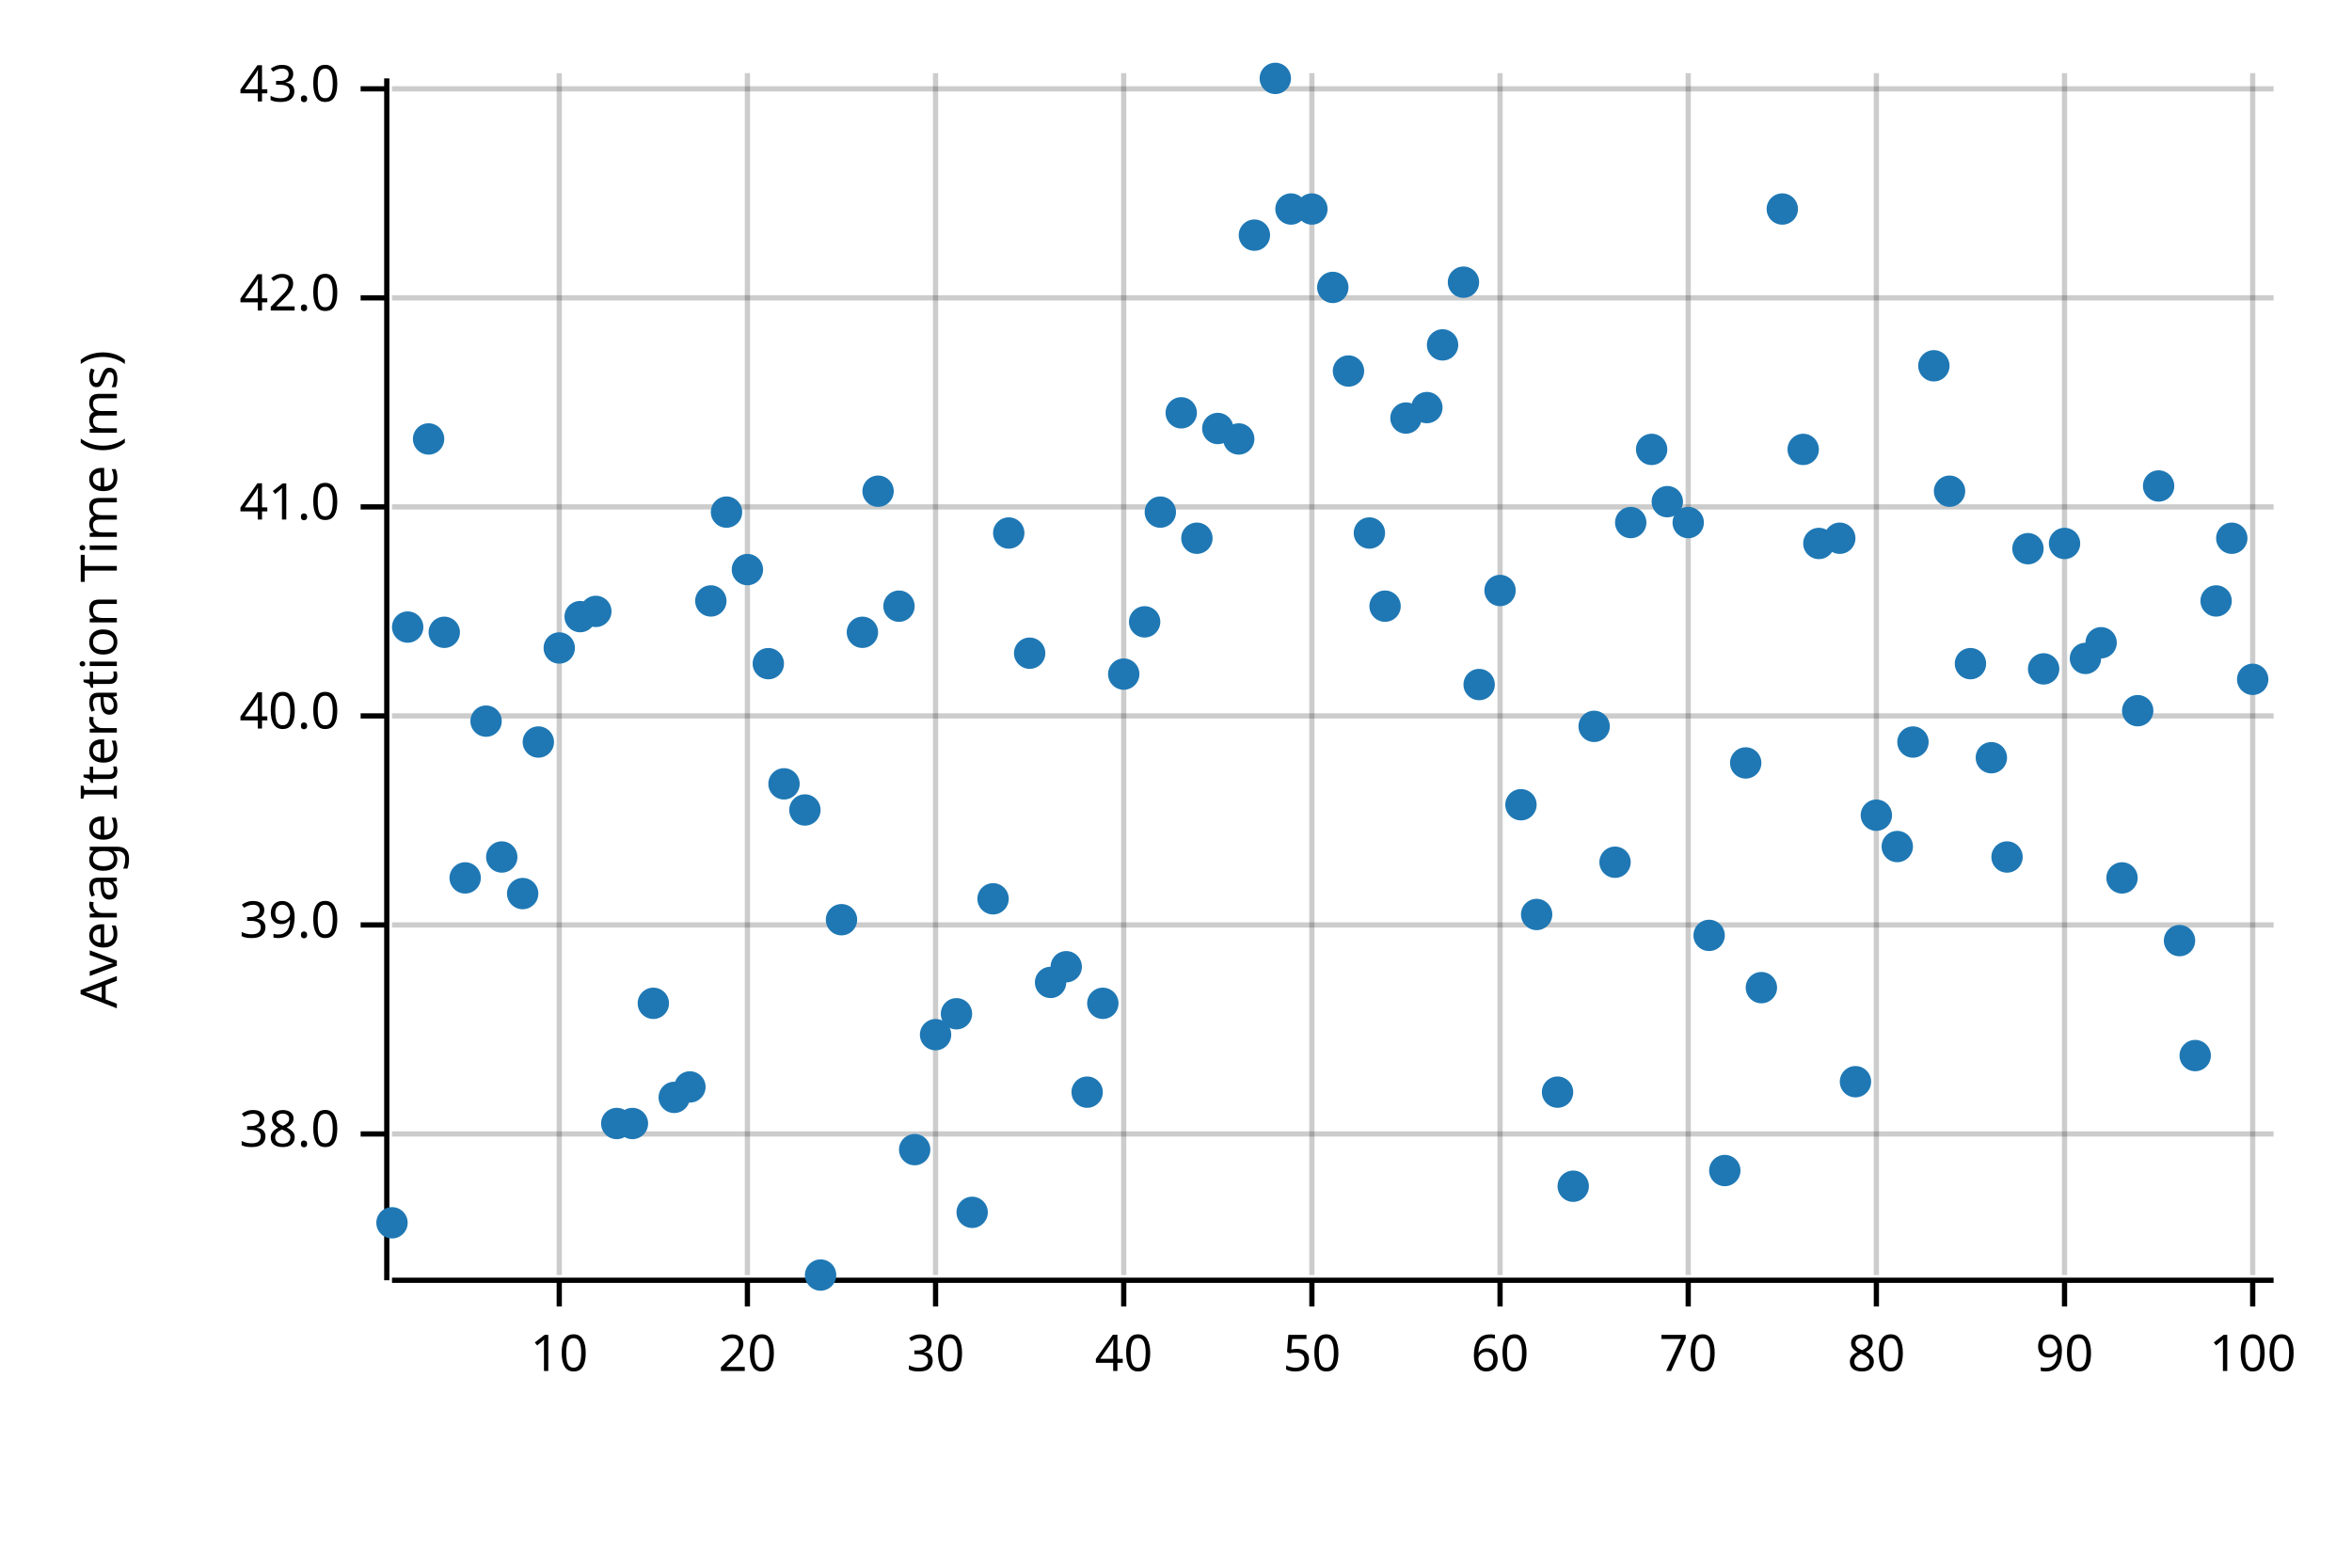
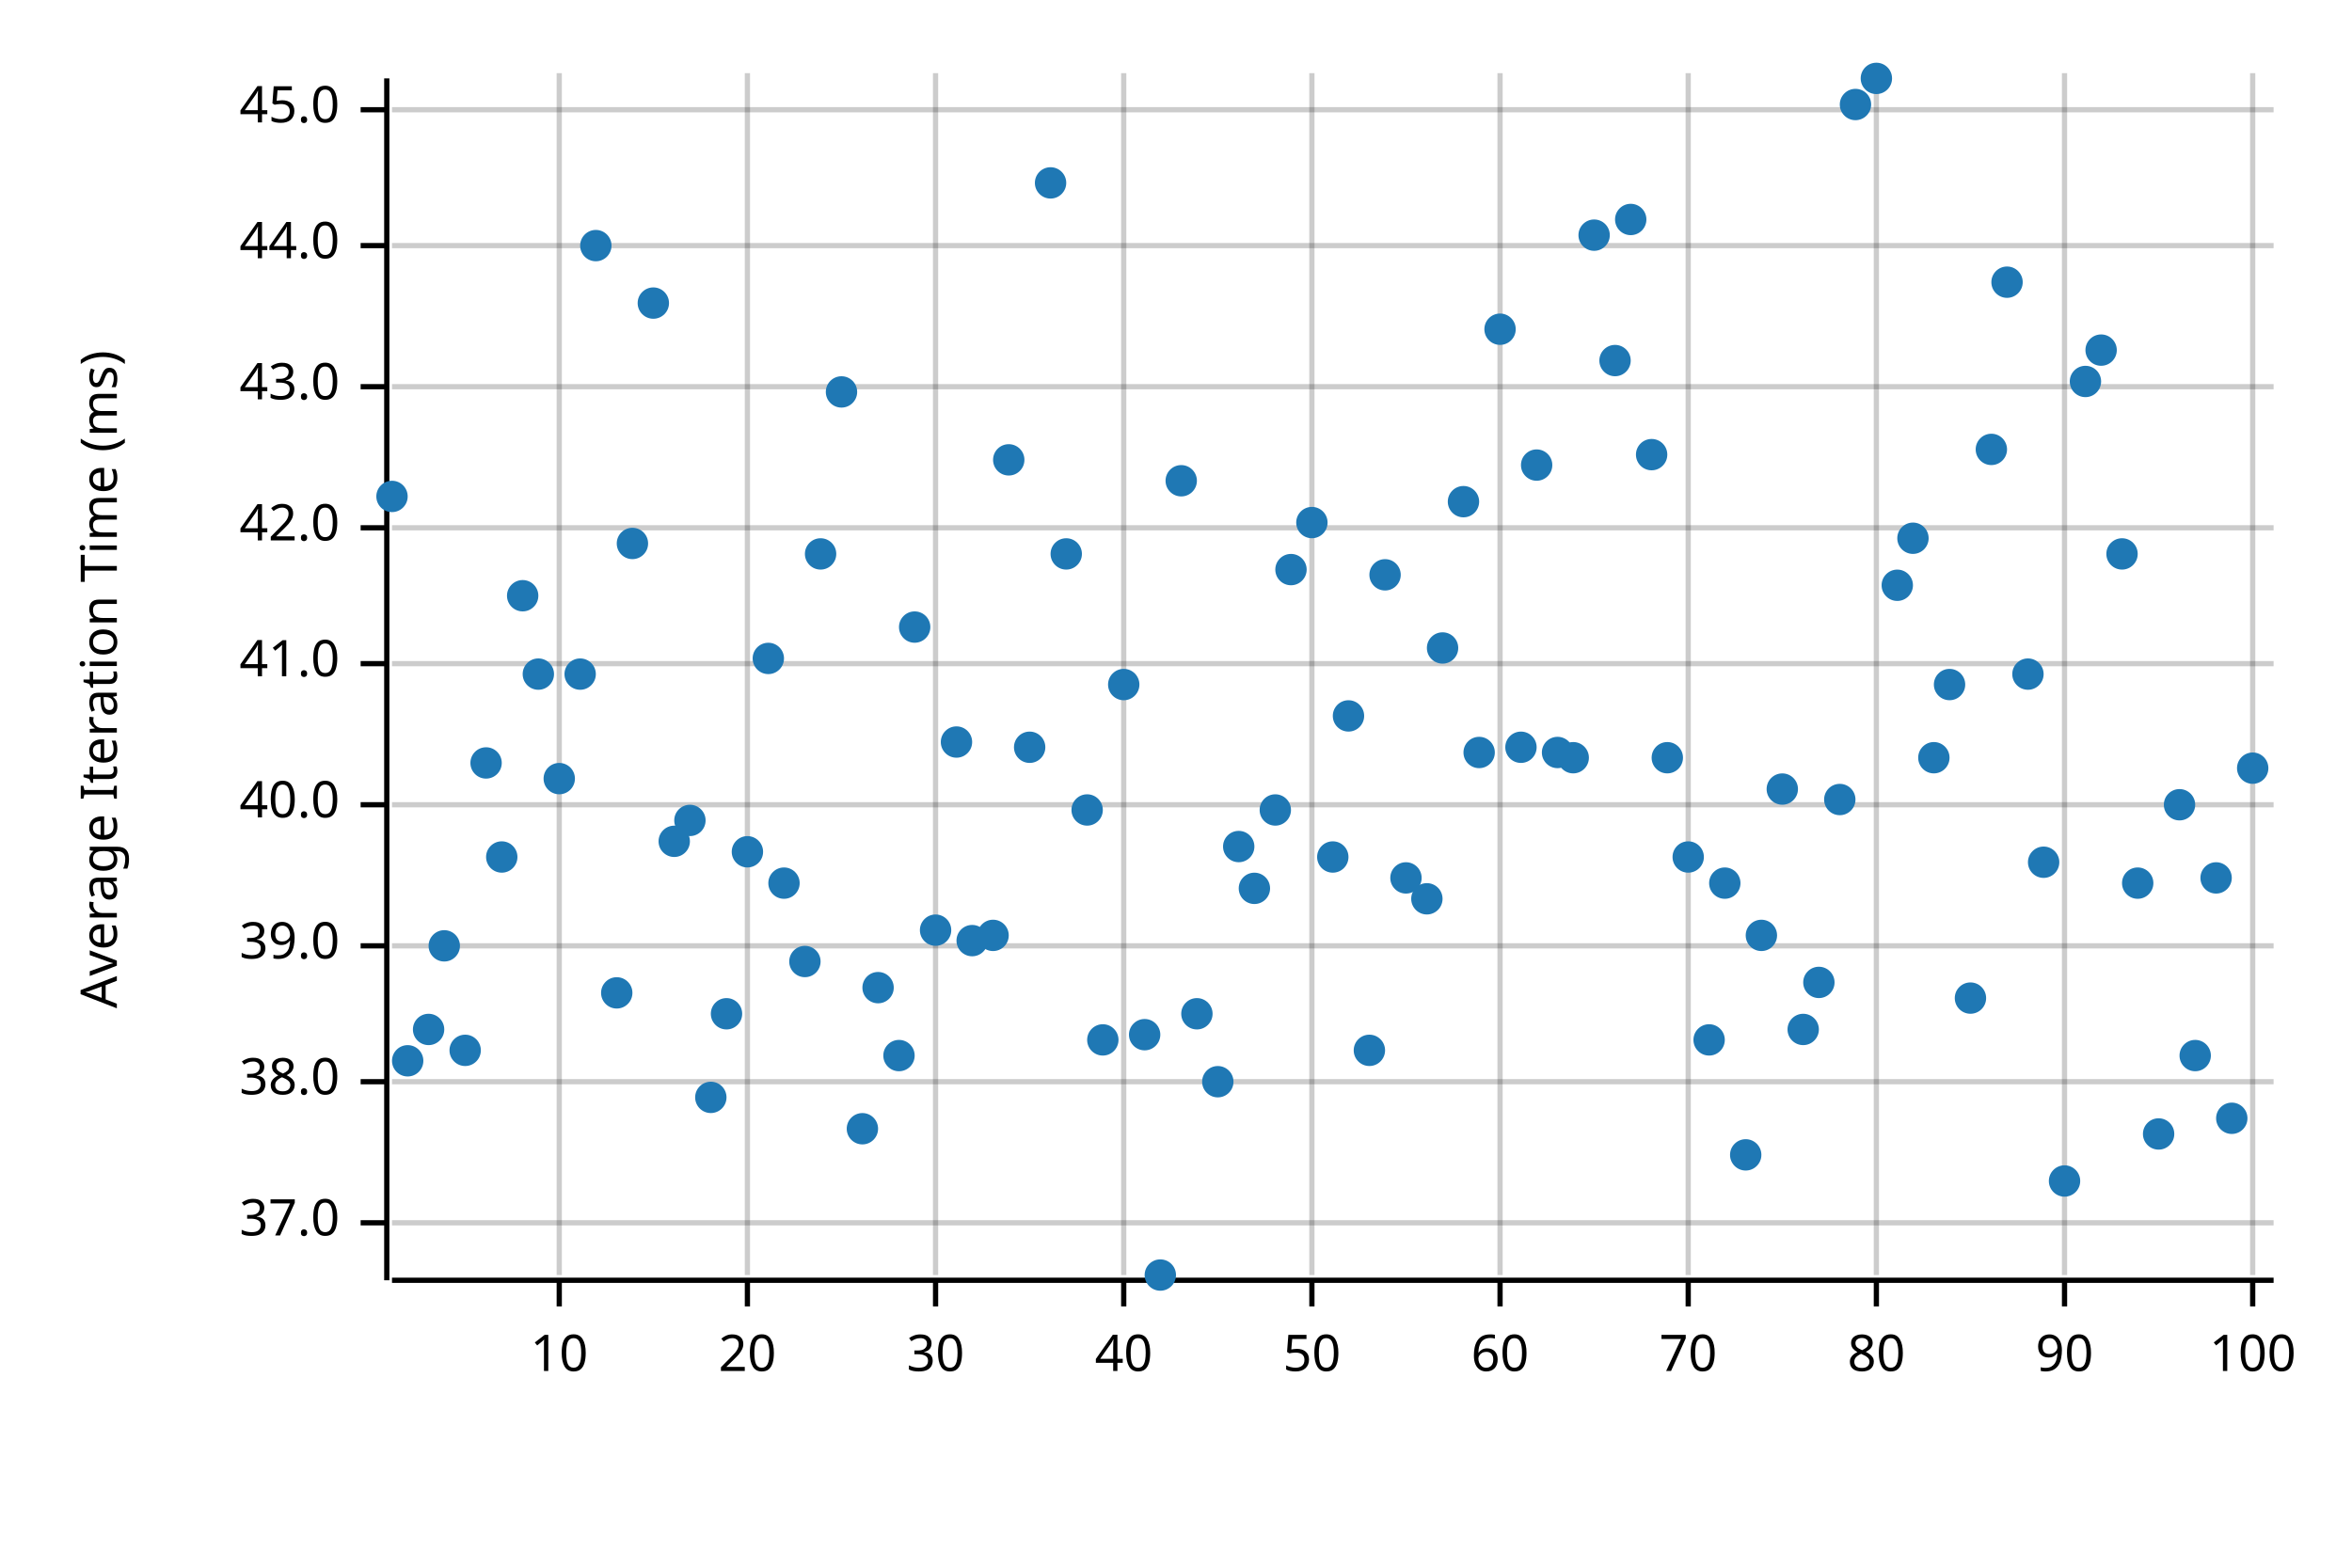
<svg xmlns="http://www.w3.org/2000/svg" width="450" height="300" viewBox="0 0 450 300">
  <text x="15" y="130" dy="0.76em" text-anchor="middle" font-family="sans-serif" font-size="9.677" opacity="1" fill="#000000" transform="rotate(270, 15, 130)">
Average Iteration Time (ms)
</text>
  <line opacity="0.2" stroke="#000000" stroke-width="1" x1="107" y1="244" x2="107" y2="14" />
  <line opacity="0.2" stroke="#000000" stroke-width="1" x1="143" y1="244" x2="143" y2="14" />
  <line opacity="0.2" stroke="#000000" stroke-width="1" x1="179" y1="244" x2="179" y2="14" />
  <line opacity="0.2" stroke="#000000" stroke-width="1" x1="215" y1="244" x2="215" y2="14" />
  <line opacity="0.2" stroke="#000000" stroke-width="1" x1="251" y1="244" x2="251" y2="14" />
  <line opacity="0.2" stroke="#000000" stroke-width="1" x1="287" y1="244" x2="287" y2="14" />
  <line opacity="0.2" stroke="#000000" stroke-width="1" x1="323" y1="244" x2="323" y2="14" />
  <line opacity="0.2" stroke="#000000" stroke-width="1" x1="359" y1="244" x2="359" y2="14" />
  <line opacity="0.2" stroke="#000000" stroke-width="1" x1="395" y1="244" x2="395" y2="14" />
  <line opacity="0.2" stroke="#000000" stroke-width="1" x1="431" y1="244" x2="431" y2="14" />
-   <line opacity="0.2" stroke="#000000" stroke-width="1" x1="75" y1="217" x2="435" y2="217" />
-   <line opacity="0.2" stroke="#000000" stroke-width="1" x1="75" y1="177" x2="435" y2="177" />
-   <line opacity="0.2" stroke="#000000" stroke-width="1" x1="75" y1="137" x2="435" y2="137" />
-   <line opacity="0.2" stroke="#000000" stroke-width="1" x1="75" y1="97" x2="435" y2="97" />
-   <line opacity="0.2" stroke="#000000" stroke-width="1" x1="75" y1="57" x2="435" y2="57" />
-   <line opacity="0.2" stroke="#000000" stroke-width="1" x1="75" y1="17" x2="435" y2="17" />
+   <line opacity="0.2" stroke="#000000" stroke-width="1" x1="75" y1="234" x2="435" y2="234" />
+   <line opacity="0.2" stroke="#000000" stroke-width="1" x1="75" y1="207" x2="435" y2="207" />
+   <line opacity="0.2" stroke="#000000" stroke-width="1" x1="75" y1="181" x2="435" y2="181" />
+   <line opacity="0.2" stroke="#000000" stroke-width="1" x1="75" y1="154" x2="435" y2="154" />
+   <line opacity="0.2" stroke="#000000" stroke-width="1" x1="75" y1="127" x2="435" y2="127" />
+   <line opacity="0.2" stroke="#000000" stroke-width="1" x1="75" y1="101" x2="435" y2="101" />
+   <line opacity="0.2" stroke="#000000" stroke-width="1" x1="75" y1="74" x2="435" y2="74" />
+   <line opacity="0.2" stroke="#000000" stroke-width="1" x1="75" y1="47" x2="435" y2="47" />
+   <line opacity="0.2" stroke="#000000" stroke-width="1" x1="75" y1="21" x2="435" y2="21" />
  <polyline fill="none" opacity="1" stroke="#000000" stroke-width="1" points="74,15 74,245 " />
-   <text x="65" y="217" dy="0.5ex" text-anchor="end" font-family="sans-serif" font-size="9.677" opacity="1" fill="#000000">
+   <text x="65" y="234" dy="0.5ex" text-anchor="end" font-family="sans-serif" font-size="9.677" opacity="1" fill="#000000">
+ 37.0
+ </text>
+   <polyline fill="none" opacity="1" stroke="#000000" stroke-width="1" points="69,234 74,234 " />
+   <text x="65" y="207" dy="0.5ex" text-anchor="end" font-family="sans-serif" font-size="9.677" opacity="1" fill="#000000">
38.0
</text>
-   <polyline fill="none" opacity="1" stroke="#000000" stroke-width="1" points="69,217 74,217 " />
-   <text x="65" y="177" dy="0.5ex" text-anchor="end" font-family="sans-serif" font-size="9.677" opacity="1" fill="#000000">
+   <polyline fill="none" opacity="1" stroke="#000000" stroke-width="1" points="69,207 74,207 " />
+   <text x="65" y="181" dy="0.5ex" text-anchor="end" font-family="sans-serif" font-size="9.677" opacity="1" fill="#000000">
39.0
</text>
-   <polyline fill="none" opacity="1" stroke="#000000" stroke-width="1" points="69,177 74,177 " />
-   <text x="65" y="137" dy="0.5ex" text-anchor="end" font-family="sans-serif" font-size="9.677" opacity="1" fill="#000000">
+   <polyline fill="none" opacity="1" stroke="#000000" stroke-width="1" points="69,181 74,181 " />
+   <text x="65" y="154" dy="0.5ex" text-anchor="end" font-family="sans-serif" font-size="9.677" opacity="1" fill="#000000">
40.0
</text>
-   <polyline fill="none" opacity="1" stroke="#000000" stroke-width="1" points="69,137 74,137 " />
-   <text x="65" y="97" dy="0.5ex" text-anchor="end" font-family="sans-serif" font-size="9.677" opacity="1" fill="#000000">
+   <polyline fill="none" opacity="1" stroke="#000000" stroke-width="1" points="69,154 74,154 " />
+   <text x="65" y="127" dy="0.5ex" text-anchor="end" font-family="sans-serif" font-size="9.677" opacity="1" fill="#000000">
41.0
</text>
-   <polyline fill="none" opacity="1" stroke="#000000" stroke-width="1" points="69,97 74,97 " />
-   <text x="65" y="57" dy="0.5ex" text-anchor="end" font-family="sans-serif" font-size="9.677" opacity="1" fill="#000000">
+   <polyline fill="none" opacity="1" stroke="#000000" stroke-width="1" points="69,127 74,127 " />
+   <text x="65" y="101" dy="0.5ex" text-anchor="end" font-family="sans-serif" font-size="9.677" opacity="1" fill="#000000">
42.0
</text>
-   <polyline fill="none" opacity="1" stroke="#000000" stroke-width="1" points="69,57 74,57 " />
-   <text x="65" y="17" dy="0.5ex" text-anchor="end" font-family="sans-serif" font-size="9.677" opacity="1" fill="#000000">
+   <polyline fill="none" opacity="1" stroke="#000000" stroke-width="1" points="69,101 74,101 " />
+   <text x="65" y="74" dy="0.5ex" text-anchor="end" font-family="sans-serif" font-size="9.677" opacity="1" fill="#000000">
43.0
</text>
-   <polyline fill="none" opacity="1" stroke="#000000" stroke-width="1" points="69,17 74,17 " />
+   <polyline fill="none" opacity="1" stroke="#000000" stroke-width="1" points="69,74 74,74 " />
+   <text x="65" y="47" dy="0.5ex" text-anchor="end" font-family="sans-serif" font-size="9.677" opacity="1" fill="#000000">
+ 44.0
+ </text>
+   <polyline fill="none" opacity="1" stroke="#000000" stroke-width="1" points="69,47 74,47 " />
+   <text x="65" y="21" dy="0.5ex" text-anchor="end" font-family="sans-serif" font-size="9.677" opacity="1" fill="#000000">
+ 45.0
+ </text>
+   <polyline fill="none" opacity="1" stroke="#000000" stroke-width="1" points="69,21 74,21 " />
  <polyline fill="none" opacity="1" stroke="#000000" stroke-width="1" points="75,245 435,245 " />
  <text x="107" y="255" dy="0.76em" text-anchor="middle" font-family="sans-serif" font-size="9.677" opacity="1" fill="#000000">
10
</text>
  <polyline fill="none" opacity="1" stroke="#000000" stroke-width="1" points="107,245 107,250 " />
  <text x="143" y="255" dy="0.76em" text-anchor="middle" font-family="sans-serif" font-size="9.677" opacity="1" fill="#000000">
20
</text>
  <polyline fill="none" opacity="1" stroke="#000000" stroke-width="1" points="143,245 143,250 " />
  <text x="179" y="255" dy="0.76em" text-anchor="middle" font-family="sans-serif" font-size="9.677" opacity="1" fill="#000000">
30
</text>
  <polyline fill="none" opacity="1" stroke="#000000" stroke-width="1" points="179,245 179,250 " />
  <text x="215" y="255" dy="0.76em" text-anchor="middle" font-family="sans-serif" font-size="9.677" opacity="1" fill="#000000">
40
</text>
  <polyline fill="none" opacity="1" stroke="#000000" stroke-width="1" points="215,245 215,250 " />
  <text x="251" y="255" dy="0.76em" text-anchor="middle" font-family="sans-serif" font-size="9.677" opacity="1" fill="#000000">
50
</text>
  <polyline fill="none" opacity="1" stroke="#000000" stroke-width="1" points="251,245 251,250 " />
  <text x="287" y="255" dy="0.76em" text-anchor="middle" font-family="sans-serif" font-size="9.677" opacity="1" fill="#000000">
60
</text>
  <polyline fill="none" opacity="1" stroke="#000000" stroke-width="1" points="287,245 287,250 " />
  <text x="323" y="255" dy="0.76em" text-anchor="middle" font-family="sans-serif" font-size="9.677" opacity="1" fill="#000000">
70
</text>
  <polyline fill="none" opacity="1" stroke="#000000" stroke-width="1" points="323,245 323,250 " />
  <text x="359" y="255" dy="0.76em" text-anchor="middle" font-family="sans-serif" font-size="9.677" opacity="1" fill="#000000">
80
</text>
  <polyline fill="none" opacity="1" stroke="#000000" stroke-width="1" points="359,245 359,250 " />
  <text x="395" y="255" dy="0.76em" text-anchor="middle" font-family="sans-serif" font-size="9.677" opacity="1" fill="#000000">
90
</text>
  <polyline fill="none" opacity="1" stroke="#000000" stroke-width="1" points="395,245 395,250 " />
  <text x="431" y="255" dy="0.76em" text-anchor="middle" font-family="sans-serif" font-size="9.677" opacity="1" fill="#000000">
100
</text>
  <polyline fill="none" opacity="1" stroke="#000000" stroke-width="1" points="431,245 431,250 " />
-   <circle cx="75" cy="234" r="3" opacity="1" fill="#1F78B4" stroke="none" stroke-width="1" />
-   <circle cx="78" cy="120" r="3" opacity="1" fill="#1F78B4" stroke="none" stroke-width="1" />
-   <circle cx="82" cy="84" r="3" opacity="1" fill="#1F78B4" stroke="none" stroke-width="1" />
-   <circle cx="85" cy="121" r="3" opacity="1" fill="#1F78B4" stroke="none" stroke-width="1" />
-   <circle cx="89" cy="168" r="3" opacity="1" fill="#1F78B4" stroke="none" stroke-width="1" />
-   <circle cx="93" cy="138" r="3" opacity="1" fill="#1F78B4" stroke="none" stroke-width="1" />
+   <circle cx="75" cy="95" r="3" opacity="1" fill="#1F78B4" stroke="none" stroke-width="1" />
+   <circle cx="78" cy="203" r="3" opacity="1" fill="#1F78B4" stroke="none" stroke-width="1" />
+   <circle cx="82" cy="197" r="3" opacity="1" fill="#1F78B4" stroke="none" stroke-width="1" />
+   <circle cx="85" cy="181" r="3" opacity="1" fill="#1F78B4" stroke="none" stroke-width="1" />
+   <circle cx="89" cy="201" r="3" opacity="1" fill="#1F78B4" stroke="none" stroke-width="1" />
+   <circle cx="93" cy="146" r="3" opacity="1" fill="#1F78B4" stroke="none" stroke-width="1" />
  <circle cx="96" cy="164" r="3" opacity="1" fill="#1F78B4" stroke="none" stroke-width="1" />
-   <circle cx="100" cy="171" r="3" opacity="1" fill="#1F78B4" stroke="none" stroke-width="1" />
-   <circle cx="103" cy="142" r="3" opacity="1" fill="#1F78B4" stroke="none" stroke-width="1" />
-   <circle cx="107" cy="124" r="3" opacity="1" fill="#1F78B4" stroke="none" stroke-width="1" />
-   <circle cx="111" cy="118" r="3" opacity="1" fill="#1F78B4" stroke="none" stroke-width="1" />
-   <circle cx="114" cy="117" r="3" opacity="1" fill="#1F78B4" stroke="none" stroke-width="1" />
-   <circle cx="118" cy="215" r="3" opacity="1" fill="#1F78B4" stroke="none" stroke-width="1" />
-   <circle cx="121" cy="215" r="3" opacity="1" fill="#1F78B4" stroke="none" stroke-width="1" />
-   <circle cx="125" cy="192" r="3" opacity="1" fill="#1F78B4" stroke="none" stroke-width="1" />
-   <circle cx="129" cy="210" r="3" opacity="1" fill="#1F78B4" stroke="none" stroke-width="1" />
-   <circle cx="132" cy="208" r="3" opacity="1" fill="#1F78B4" stroke="none" stroke-width="1" />
-   <circle cx="136" cy="115" r="3" opacity="1" fill="#1F78B4" stroke="none" stroke-width="1" />
-   <circle cx="139" cy="98" r="3" opacity="1" fill="#1F78B4" stroke="none" stroke-width="1" />
-   <circle cx="143" cy="109" r="3" opacity="1" fill="#1F78B4" stroke="none" stroke-width="1" />
-   <circle cx="147" cy="127" r="3" opacity="1" fill="#1F78B4" stroke="none" stroke-width="1" />
-   <circle cx="150" cy="150" r="3" opacity="1" fill="#1F78B4" stroke="none" stroke-width="1" />
-   <circle cx="154" cy="155" r="3" opacity="1" fill="#1F78B4" stroke="none" stroke-width="1" />
-   <circle cx="157" cy="244" r="3" opacity="1" fill="#1F78B4" stroke="none" stroke-width="1" />
-   <circle cx="161" cy="176" r="3" opacity="1" fill="#1F78B4" stroke="none" stroke-width="1" />
-   <circle cx="165" cy="121" r="3" opacity="1" fill="#1F78B4" stroke="none" stroke-width="1" />
-   <circle cx="168" cy="94" r="3" opacity="1" fill="#1F78B4" stroke="none" stroke-width="1" />
-   <circle cx="172" cy="116" r="3" opacity="1" fill="#1F78B4" stroke="none" stroke-width="1" />
-   <circle cx="175" cy="220" r="3" opacity="1" fill="#1F78B4" stroke="none" stroke-width="1" />
-   <circle cx="179" cy="198" r="3" opacity="1" fill="#1F78B4" stroke="none" stroke-width="1" />
-   <circle cx="183" cy="194" r="3" opacity="1" fill="#1F78B4" stroke="none" stroke-width="1" />
-   <circle cx="186" cy="232" r="3" opacity="1" fill="#1F78B4" stroke="none" stroke-width="1" />
-   <circle cx="190" cy="172" r="3" opacity="1" fill="#1F78B4" stroke="none" stroke-width="1" />
-   <circle cx="193" cy="102" r="3" opacity="1" fill="#1F78B4" stroke="none" stroke-width="1" />
-   <circle cx="197" cy="125" r="3" opacity="1" fill="#1F78B4" stroke="none" stroke-width="1" />
-   <circle cx="201" cy="188" r="3" opacity="1" fill="#1F78B4" stroke="none" stroke-width="1" />
-   <circle cx="204" cy="185" r="3" opacity="1" fill="#1F78B4" stroke="none" stroke-width="1" />
-   <circle cx="208" cy="209" r="3" opacity="1" fill="#1F78B4" stroke="none" stroke-width="1" />
-   <circle cx="211" cy="192" r="3" opacity="1" fill="#1F78B4" stroke="none" stroke-width="1" />
-   <circle cx="215" cy="129" r="3" opacity="1" fill="#1F78B4" stroke="none" stroke-width="1" />
-   <circle cx="219" cy="119" r="3" opacity="1" fill="#1F78B4" stroke="none" stroke-width="1" />
-   <circle cx="222" cy="98" r="3" opacity="1" fill="#1F78B4" stroke="none" stroke-width="1" />
-   <circle cx="226" cy="79" r="3" opacity="1" fill="#1F78B4" stroke="none" stroke-width="1" />
-   <circle cx="229" cy="103" r="3" opacity="1" fill="#1F78B4" stroke="none" stroke-width="1" />
-   <circle cx="233" cy="82" r="3" opacity="1" fill="#1F78B4" stroke="none" stroke-width="1" />
-   <circle cx="237" cy="84" r="3" opacity="1" fill="#1F78B4" stroke="none" stroke-width="1" />
-   <circle cx="240" cy="45" r="3" opacity="1" fill="#1F78B4" stroke="none" stroke-width="1" />
-   <circle cx="244" cy="15" r="3" opacity="1" fill="#1F78B4" stroke="none" stroke-width="1" />
-   <circle cx="247" cy="40" r="3" opacity="1" fill="#1F78B4" stroke="none" stroke-width="1" />
-   <circle cx="251" cy="40" r="3" opacity="1" fill="#1F78B4" stroke="none" stroke-width="1" />
-   <circle cx="255" cy="55" r="3" opacity="1" fill="#1F78B4" stroke="none" stroke-width="1" />
-   <circle cx="258" cy="71" r="3" opacity="1" fill="#1F78B4" stroke="none" stroke-width="1" />
-   <circle cx="262" cy="102" r="3" opacity="1" fill="#1F78B4" stroke="none" stroke-width="1" />
-   <circle cx="265" cy="116" r="3" opacity="1" fill="#1F78B4" stroke="none" stroke-width="1" />
-   <circle cx="269" cy="80" r="3" opacity="1" fill="#1F78B4" stroke="none" stroke-width="1" />
-   <circle cx="273" cy="78" r="3" opacity="1" fill="#1F78B4" stroke="none" stroke-width="1" />
-   <circle cx="276" cy="66" r="3" opacity="1" fill="#1F78B4" stroke="none" stroke-width="1" />
-   <circle cx="280" cy="54" r="3" opacity="1" fill="#1F78B4" stroke="none" stroke-width="1" />
-   <circle cx="283" cy="131" r="3" opacity="1" fill="#1F78B4" stroke="none" stroke-width="1" />
-   <circle cx="287" cy="113" r="3" opacity="1" fill="#1F78B4" stroke="none" stroke-width="1" />
-   <circle cx="291" cy="154" r="3" opacity="1" fill="#1F78B4" stroke="none" stroke-width="1" />
-   <circle cx="294" cy="175" r="3" opacity="1" fill="#1F78B4" stroke="none" stroke-width="1" />
-   <circle cx="298" cy="209" r="3" opacity="1" fill="#1F78B4" stroke="none" stroke-width="1" />
-   <circle cx="301" cy="227" r="3" opacity="1" fill="#1F78B4" stroke="none" stroke-width="1" />
-   <circle cx="305" cy="139" r="3" opacity="1" fill="#1F78B4" stroke="none" stroke-width="1" />
-   <circle cx="309" cy="165" r="3" opacity="1" fill="#1F78B4" stroke="none" stroke-width="1" />
-   <circle cx="312" cy="100" r="3" opacity="1" fill="#1F78B4" stroke="none" stroke-width="1" />
-   <circle cx="316" cy="86" r="3" opacity="1" fill="#1F78B4" stroke="none" stroke-width="1" />
-   <circle cx="319" cy="96" r="3" opacity="1" fill="#1F78B4" stroke="none" stroke-width="1" />
-   <circle cx="323" cy="100" r="3" opacity="1" fill="#1F78B4" stroke="none" stroke-width="1" />
-   <circle cx="327" cy="179" r="3" opacity="1" fill="#1F78B4" stroke="none" stroke-width="1" />
-   <circle cx="330" cy="224" r="3" opacity="1" fill="#1F78B4" stroke="none" stroke-width="1" />
-   <circle cx="334" cy="146" r="3" opacity="1" fill="#1F78B4" stroke="none" stroke-width="1" />
-   <circle cx="337" cy="189" r="3" opacity="1" fill="#1F78B4" stroke="none" stroke-width="1" />
-   <circle cx="341" cy="40" r="3" opacity="1" fill="#1F78B4" stroke="none" stroke-width="1" />
-   <circle cx="345" cy="86" r="3" opacity="1" fill="#1F78B4" stroke="none" stroke-width="1" />
-   <circle cx="348" cy="104" r="3" opacity="1" fill="#1F78B4" stroke="none" stroke-width="1" />
-   <circle cx="352" cy="103" r="3" opacity="1" fill="#1F78B4" stroke="none" stroke-width="1" />
-   <circle cx="355" cy="207" r="3" opacity="1" fill="#1F78B4" stroke="none" stroke-width="1" />
-   <circle cx="359" cy="156" r="3" opacity="1" fill="#1F78B4" stroke="none" stroke-width="1" />
-   <circle cx="363" cy="162" r="3" opacity="1" fill="#1F78B4" stroke="none" stroke-width="1" />
-   <circle cx="366" cy="142" r="3" opacity="1" fill="#1F78B4" stroke="none" stroke-width="1" />
-   <circle cx="370" cy="70" r="3" opacity="1" fill="#1F78B4" stroke="none" stroke-width="1" />
-   <circle cx="373" cy="94" r="3" opacity="1" fill="#1F78B4" stroke="none" stroke-width="1" />
-   <circle cx="377" cy="127" r="3" opacity="1" fill="#1F78B4" stroke="none" stroke-width="1" />
-   <circle cx="381" cy="145" r="3" opacity="1" fill="#1F78B4" stroke="none" stroke-width="1" />
-   <circle cx="384" cy="164" r="3" opacity="1" fill="#1F78B4" stroke="none" stroke-width="1" />
-   <circle cx="388" cy="105" r="3" opacity="1" fill="#1F78B4" stroke="none" stroke-width="1" />
-   <circle cx="391" cy="128" r="3" opacity="1" fill="#1F78B4" stroke="none" stroke-width="1" />
-   <circle cx="395" cy="104" r="3" opacity="1" fill="#1F78B4" stroke="none" stroke-width="1" />
-   <circle cx="399" cy="126" r="3" opacity="1" fill="#1F78B4" stroke="none" stroke-width="1" />
-   <circle cx="402" cy="123" r="3" opacity="1" fill="#1F78B4" stroke="none" stroke-width="1" />
-   <circle cx="406" cy="168" r="3" opacity="1" fill="#1F78B4" stroke="none" stroke-width="1" />
-   <circle cx="409" cy="136" r="3" opacity="1" fill="#1F78B4" stroke="none" stroke-width="1" />
-   <circle cx="413" cy="93" r="3" opacity="1" fill="#1F78B4" stroke="none" stroke-width="1" />
-   <circle cx="417" cy="180" r="3" opacity="1" fill="#1F78B4" stroke="none" stroke-width="1" />
+   <circle cx="100" cy="114" r="3" opacity="1" fill="#1F78B4" stroke="none" stroke-width="1" />
+   <circle cx="103" cy="129" r="3" opacity="1" fill="#1F78B4" stroke="none" stroke-width="1" />
+   <circle cx="107" cy="149" r="3" opacity="1" fill="#1F78B4" stroke="none" stroke-width="1" />
+   <circle cx="111" cy="129" r="3" opacity="1" fill="#1F78B4" stroke="none" stroke-width="1" />
+   <circle cx="114" cy="47" r="3" opacity="1" fill="#1F78B4" stroke="none" stroke-width="1" />
+   <circle cx="118" cy="190" r="3" opacity="1" fill="#1F78B4" stroke="none" stroke-width="1" />
+   <circle cx="121" cy="104" r="3" opacity="1" fill="#1F78B4" stroke="none" stroke-width="1" />
+   <circle cx="125" cy="58" r="3" opacity="1" fill="#1F78B4" stroke="none" stroke-width="1" />
+   <circle cx="129" cy="161" r="3" opacity="1" fill="#1F78B4" stroke="none" stroke-width="1" />
+   <circle cx="132" cy="157" r="3" opacity="1" fill="#1F78B4" stroke="none" stroke-width="1" />
+   <circle cx="136" cy="210" r="3" opacity="1" fill="#1F78B4" stroke="none" stroke-width="1" />
+   <circle cx="139" cy="194" r="3" opacity="1" fill="#1F78B4" stroke="none" stroke-width="1" />
+   <circle cx="143" cy="163" r="3" opacity="1" fill="#1F78B4" stroke="none" stroke-width="1" />
+   <circle cx="147" cy="126" r="3" opacity="1" fill="#1F78B4" stroke="none" stroke-width="1" />
+   <circle cx="150" cy="169" r="3" opacity="1" fill="#1F78B4" stroke="none" stroke-width="1" />
+   <circle cx="154" cy="184" r="3" opacity="1" fill="#1F78B4" stroke="none" stroke-width="1" />
+   <circle cx="157" cy="106" r="3" opacity="1" fill="#1F78B4" stroke="none" stroke-width="1" />
+   <circle cx="161" cy="75" r="3" opacity="1" fill="#1F78B4" stroke="none" stroke-width="1" />
+   <circle cx="165" cy="216" r="3" opacity="1" fill="#1F78B4" stroke="none" stroke-width="1" />
+   <circle cx="168" cy="189" r="3" opacity="1" fill="#1F78B4" stroke="none" stroke-width="1" />
+   <circle cx="172" cy="202" r="3" opacity="1" fill="#1F78B4" stroke="none" stroke-width="1" />
+   <circle cx="175" cy="120" r="3" opacity="1" fill="#1F78B4" stroke="none" stroke-width="1" />
+   <circle cx="179" cy="178" r="3" opacity="1" fill="#1F78B4" stroke="none" stroke-width="1" />
+   <circle cx="183" cy="142" r="3" opacity="1" fill="#1F78B4" stroke="none" stroke-width="1" />
+   <circle cx="186" cy="180" r="3" opacity="1" fill="#1F78B4" stroke="none" stroke-width="1" />
+   <circle cx="190" cy="179" r="3" opacity="1" fill="#1F78B4" stroke="none" stroke-width="1" />
+   <circle cx="193" cy="88" r="3" opacity="1" fill="#1F78B4" stroke="none" stroke-width="1" />
+   <circle cx="197" cy="143" r="3" opacity="1" fill="#1F78B4" stroke="none" stroke-width="1" />
+   <circle cx="201" cy="35" r="3" opacity="1" fill="#1F78B4" stroke="none" stroke-width="1" />
+   <circle cx="204" cy="106" r="3" opacity="1" fill="#1F78B4" stroke="none" stroke-width="1" />
+   <circle cx="208" cy="155" r="3" opacity="1" fill="#1F78B4" stroke="none" stroke-width="1" />
+   <circle cx="211" cy="199" r="3" opacity="1" fill="#1F78B4" stroke="none" stroke-width="1" />
+   <circle cx="215" cy="131" r="3" opacity="1" fill="#1F78B4" stroke="none" stroke-width="1" />
+   <circle cx="219" cy="198" r="3" opacity="1" fill="#1F78B4" stroke="none" stroke-width="1" />
+   <circle cx="222" cy="244" r="3" opacity="1" fill="#1F78B4" stroke="none" stroke-width="1" />
+   <circle cx="226" cy="92" r="3" opacity="1" fill="#1F78B4" stroke="none" stroke-width="1" />
+   <circle cx="229" cy="194" r="3" opacity="1" fill="#1F78B4" stroke="none" stroke-width="1" />
+   <circle cx="233" cy="207" r="3" opacity="1" fill="#1F78B4" stroke="none" stroke-width="1" />
+   <circle cx="237" cy="162" r="3" opacity="1" fill="#1F78B4" stroke="none" stroke-width="1" />
+   <circle cx="240" cy="170" r="3" opacity="1" fill="#1F78B4" stroke="none" stroke-width="1" />
+   <circle cx="244" cy="155" r="3" opacity="1" fill="#1F78B4" stroke="none" stroke-width="1" />
+   <circle cx="247" cy="109" r="3" opacity="1" fill="#1F78B4" stroke="none" stroke-width="1" />
+   <circle cx="251" cy="100" r="3" opacity="1" fill="#1F78B4" stroke="none" stroke-width="1" />
+   <circle cx="255" cy="164" r="3" opacity="1" fill="#1F78B4" stroke="none" stroke-width="1" />
+   <circle cx="258" cy="137" r="3" opacity="1" fill="#1F78B4" stroke="none" stroke-width="1" />
+   <circle cx="262" cy="201" r="3" opacity="1" fill="#1F78B4" stroke="none" stroke-width="1" />
+   <circle cx="265" cy="110" r="3" opacity="1" fill="#1F78B4" stroke="none" stroke-width="1" />
+   <circle cx="269" cy="168" r="3" opacity="1" fill="#1F78B4" stroke="none" stroke-width="1" />
+   <circle cx="273" cy="172" r="3" opacity="1" fill="#1F78B4" stroke="none" stroke-width="1" />
+   <circle cx="276" cy="124" r="3" opacity="1" fill="#1F78B4" stroke="none" stroke-width="1" />
+   <circle cx="280" cy="96" r="3" opacity="1" fill="#1F78B4" stroke="none" stroke-width="1" />
+   <circle cx="283" cy="144" r="3" opacity="1" fill="#1F78B4" stroke="none" stroke-width="1" />
+   <circle cx="287" cy="63" r="3" opacity="1" fill="#1F78B4" stroke="none" stroke-width="1" />
+   <circle cx="291" cy="143" r="3" opacity="1" fill="#1F78B4" stroke="none" stroke-width="1" />
+   <circle cx="294" cy="89" r="3" opacity="1" fill="#1F78B4" stroke="none" stroke-width="1" />
+   <circle cx="298" cy="144" r="3" opacity="1" fill="#1F78B4" stroke="none" stroke-width="1" />
+   <circle cx="301" cy="145" r="3" opacity="1" fill="#1F78B4" stroke="none" stroke-width="1" />
+   <circle cx="305" cy="45" r="3" opacity="1" fill="#1F78B4" stroke="none" stroke-width="1" />
+   <circle cx="309" cy="69" r="3" opacity="1" fill="#1F78B4" stroke="none" stroke-width="1" />
+   <circle cx="312" cy="42" r="3" opacity="1" fill="#1F78B4" stroke="none" stroke-width="1" />
+   <circle cx="316" cy="87" r="3" opacity="1" fill="#1F78B4" stroke="none" stroke-width="1" />
+   <circle cx="319" cy="145" r="3" opacity="1" fill="#1F78B4" stroke="none" stroke-width="1" />
+   <circle cx="323" cy="164" r="3" opacity="1" fill="#1F78B4" stroke="none" stroke-width="1" />
+   <circle cx="327" cy="199" r="3" opacity="1" fill="#1F78B4" stroke="none" stroke-width="1" />
+   <circle cx="330" cy="169" r="3" opacity="1" fill="#1F78B4" stroke="none" stroke-width="1" />
+   <circle cx="334" cy="221" r="3" opacity="1" fill="#1F78B4" stroke="none" stroke-width="1" />
+   <circle cx="337" cy="179" r="3" opacity="1" fill="#1F78B4" stroke="none" stroke-width="1" />
+   <circle cx="341" cy="151" r="3" opacity="1" fill="#1F78B4" stroke="none" stroke-width="1" />
+   <circle cx="345" cy="197" r="3" opacity="1" fill="#1F78B4" stroke="none" stroke-width="1" />
+   <circle cx="348" cy="188" r="3" opacity="1" fill="#1F78B4" stroke="none" stroke-width="1" />
+   <circle cx="352" cy="153" r="3" opacity="1" fill="#1F78B4" stroke="none" stroke-width="1" />
+   <circle cx="355" cy="20" r="3" opacity="1" fill="#1F78B4" stroke="none" stroke-width="1" />
+   <circle cx="359" cy="15" r="3" opacity="1" fill="#1F78B4" stroke="none" stroke-width="1" />
+   <circle cx="363" cy="112" r="3" opacity="1" fill="#1F78B4" stroke="none" stroke-width="1" />
+   <circle cx="366" cy="103" r="3" opacity="1" fill="#1F78B4" stroke="none" stroke-width="1" />
+   <circle cx="370" cy="145" r="3" opacity="1" fill="#1F78B4" stroke="none" stroke-width="1" />
+   <circle cx="373" cy="131" r="3" opacity="1" fill="#1F78B4" stroke="none" stroke-width="1" />
+   <circle cx="377" cy="191" r="3" opacity="1" fill="#1F78B4" stroke="none" stroke-width="1" />
+   <circle cx="381" cy="86" r="3" opacity="1" fill="#1F78B4" stroke="none" stroke-width="1" />
+   <circle cx="384" cy="54" r="3" opacity="1" fill="#1F78B4" stroke="none" stroke-width="1" />
+   <circle cx="388" cy="129" r="3" opacity="1" fill="#1F78B4" stroke="none" stroke-width="1" />
+   <circle cx="391" cy="165" r="3" opacity="1" fill="#1F78B4" stroke="none" stroke-width="1" />
+   <circle cx="395" cy="226" r="3" opacity="1" fill="#1F78B4" stroke="none" stroke-width="1" />
+   <circle cx="399" cy="73" r="3" opacity="1" fill="#1F78B4" stroke="none" stroke-width="1" />
+   <circle cx="402" cy="67" r="3" opacity="1" fill="#1F78B4" stroke="none" stroke-width="1" />
+   <circle cx="406" cy="106" r="3" opacity="1" fill="#1F78B4" stroke="none" stroke-width="1" />
+   <circle cx="409" cy="169" r="3" opacity="1" fill="#1F78B4" stroke="none" stroke-width="1" />
+   <circle cx="413" cy="217" r="3" opacity="1" fill="#1F78B4" stroke="none" stroke-width="1" />
+   <circle cx="417" cy="154" r="3" opacity="1" fill="#1F78B4" stroke="none" stroke-width="1" />
  <circle cx="420" cy="202" r="3" opacity="1" fill="#1F78B4" stroke="none" stroke-width="1" />
-   <circle cx="424" cy="115" r="3" opacity="1" fill="#1F78B4" stroke="none" stroke-width="1" />
-   <circle cx="427" cy="103" r="3" opacity="1" fill="#1F78B4" stroke="none" stroke-width="1" />
-   <circle cx="431" cy="130" r="3" opacity="1" fill="#1F78B4" stroke="none" stroke-width="1" />
+   <circle cx="424" cy="168" r="3" opacity="1" fill="#1F78B4" stroke="none" stroke-width="1" />
+   <circle cx="427" cy="214" r="3" opacity="1" fill="#1F78B4" stroke="none" stroke-width="1" />
+   <circle cx="431" cy="147" r="3" opacity="1" fill="#1F78B4" stroke="none" stroke-width="1" />
</svg>
